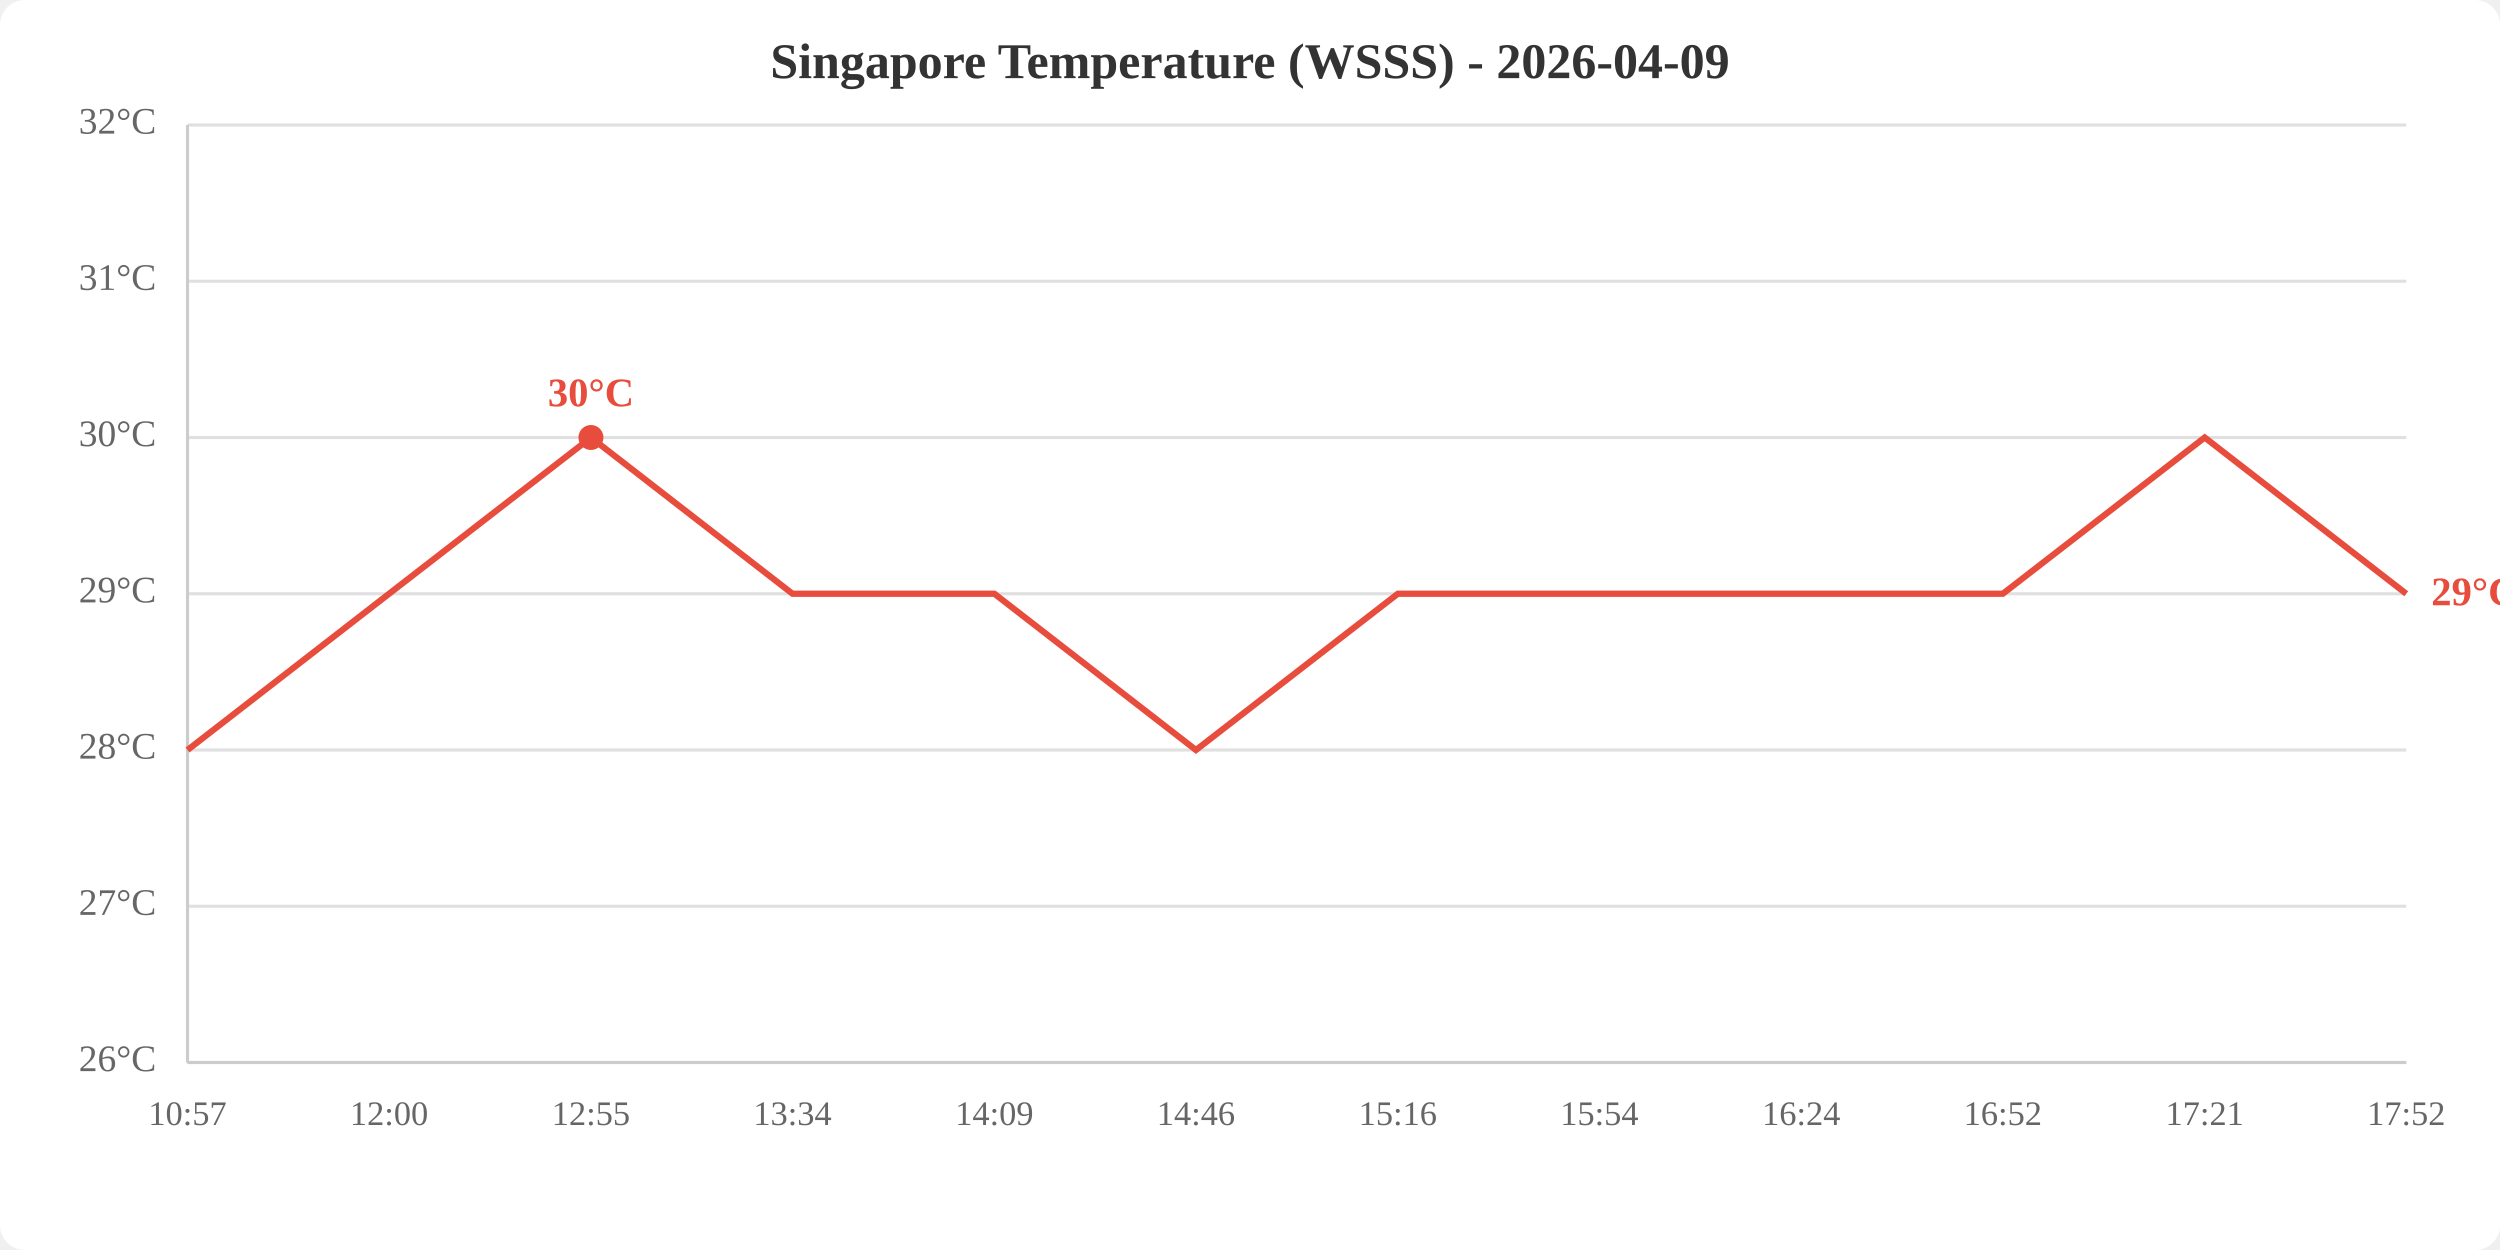
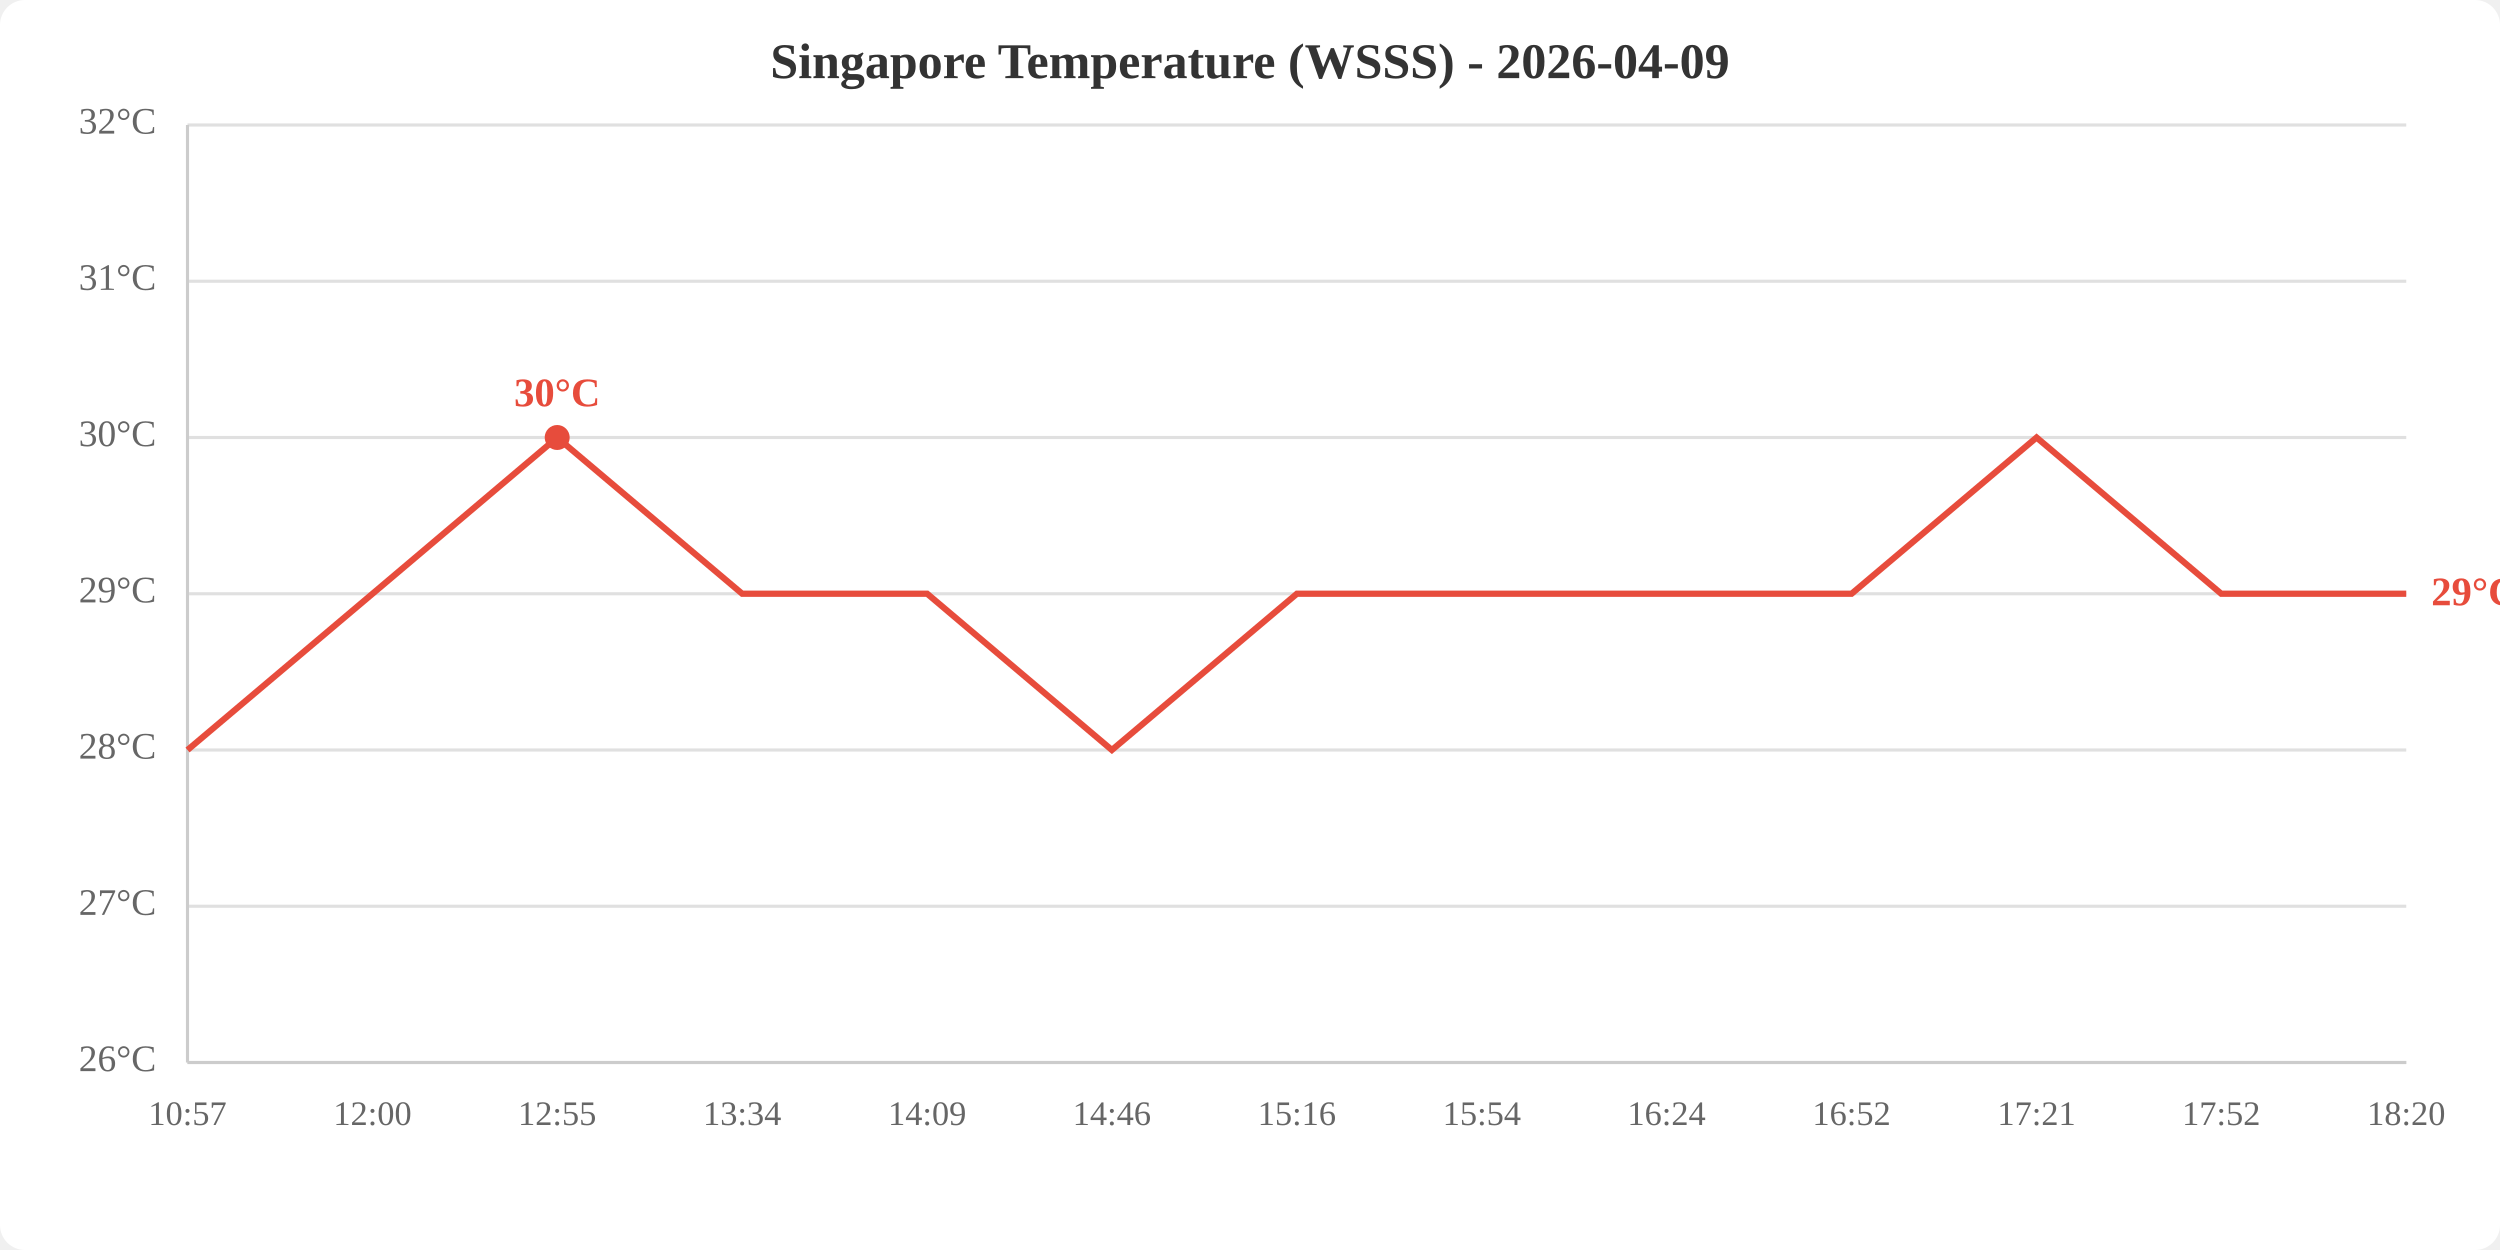
<svg xmlns="http://www.w3.org/2000/svg" viewBox="0 0 800 400" width="800" height="400">
  <rect width="800" height="400" fill="white" rx="8" />
  <text x="400.0" y="25" text-anchor="middle" font-size="16" font-weight="bold" fill="#333">Singapore Temperature (WSSS) - 2026-04-09</text>
  <line x1="60" y1="340.0" x2="770" y2="340.0" stroke="#e0e0e0" stroke-width="1" />
  <line x1="60" y1="290.0" x2="770" y2="290.0" stroke="#e0e0e0" stroke-width="1" />
  <line x1="60" y1="240.0" x2="770" y2="240.0" stroke="#e0e0e0" stroke-width="1" />
  <line x1="60" y1="190.0" x2="770" y2="190.0" stroke="#e0e0e0" stroke-width="1" />
  <line x1="60" y1="140.0" x2="770" y2="140.0" stroke="#e0e0e0" stroke-width="1" />
  <line x1="60" y1="90.0" x2="770" y2="90.0" stroke="#e0e0e0" stroke-width="1" />
  <line x1="60" y1="40.0" x2="770" y2="40.0" stroke="#e0e0e0" stroke-width="1" />
  <text x="50" y="340.0" text-anchor="end" dominant-baseline="middle" fill="#666" font-size="12">26°C</text>
  <text x="50" y="290.0" text-anchor="end" dominant-baseline="middle" fill="#666" font-size="12">27°C</text>
  <text x="50" y="240.0" text-anchor="end" dominant-baseline="middle" fill="#666" font-size="12">28°C</text>
  <text x="50" y="190.0" text-anchor="end" dominant-baseline="middle" fill="#666" font-size="12">29°C</text>
  <text x="50" y="140.0" text-anchor="end" dominant-baseline="middle" fill="#666" font-size="12">30°C</text>
  <text x="50" y="90.0" text-anchor="end" dominant-baseline="middle" fill="#666" font-size="12">31°C</text>
  <text x="50" y="40.0" text-anchor="end" dominant-baseline="middle" fill="#666" font-size="12">32°C</text>
  <text x="60.0" y="360" text-anchor="middle" fill="#666" font-size="11">10:57</text>
-   <text x="124.5" y="360" text-anchor="middle" fill="#666" font-size="11">12:00</text>
-   <text x="189.1" y="360" text-anchor="middle" fill="#666" font-size="11">12:55</text>
-   <text x="253.6" y="360" text-anchor="middle" fill="#666" font-size="11">13:34</text>
-   <text x="318.2" y="360" text-anchor="middle" fill="#666" font-size="11">14:09</text>
-   <text x="382.7" y="360" text-anchor="middle" fill="#666" font-size="11">14:46</text>
-   <text x="447.3" y="360" text-anchor="middle" fill="#666" font-size="11">15:16</text>
-   <text x="511.8" y="360" text-anchor="middle" fill="#666" font-size="11">15:54</text>
-   <text x="576.4" y="360" text-anchor="middle" fill="#666" font-size="11">16:24</text>
-   <text x="640.9" y="360" text-anchor="middle" fill="#666" font-size="11">16:52</text>
-   <text x="705.5" y="360" text-anchor="middle" fill="#666" font-size="11">17:21</text>
-   <text x="770.0" y="360" text-anchor="middle" fill="#666" font-size="11">17:52</text>
+   <text x="119.2" y="360" text-anchor="middle" fill="#666" font-size="11">12:00</text>
+   <text x="178.3" y="360" text-anchor="middle" fill="#666" font-size="11">12:55</text>
+   <text x="237.5" y="360" text-anchor="middle" fill="#666" font-size="11">13:34</text>
+   <text x="296.7" y="360" text-anchor="middle" fill="#666" font-size="11">14:09</text>
+   <text x="355.8" y="360" text-anchor="middle" fill="#666" font-size="11">14:46</text>
+   <text x="415.0" y="360" text-anchor="middle" fill="#666" font-size="11">15:16</text>
+   <text x="474.2" y="360" text-anchor="middle" fill="#666" font-size="11">15:54</text>
+   <text x="533.3" y="360" text-anchor="middle" fill="#666" font-size="11">16:24</text>
+   <text x="592.5" y="360" text-anchor="middle" fill="#666" font-size="11">16:52</text>
+   <text x="651.7" y="360" text-anchor="middle" fill="#666" font-size="11">17:21</text>
+   <text x="710.8" y="360" text-anchor="middle" fill="#666" font-size="11">17:52</text>
+   <text x="770.0" y="360" text-anchor="middle" fill="#666" font-size="11">18:20</text>
  <line x1="60" y1="40" x2="60" y2="340" stroke="#ccc" stroke-width="1" />
  <line x1="60" y1="340" x2="770" y2="340" stroke="#ccc" stroke-width="1" />
-   <polyline points="60.0,240.0 124.5,190.0 189.1,140.0 253.6,190.0 318.2,190.0 382.7,240.0 447.3,190.0 511.8,190.0 576.4,190.0 640.9,190.0 705.5,140.0 770.0,190.0" fill="none" stroke="#e74c3c" stroke-width="2" />
-   <circle cx="189.1" cy="140.0" r="4" fill="#e74c3c" />
-   <text x="189.1" y="130.0" text-anchor="middle" fill="#e74c3c" font-size="13" font-weight="bold">30°C</text>
+   <polyline points="60.0,240.0 119.2,190.0 178.3,140.0 237.5,190.0 296.7,190.0 355.8,240.0 415.0,190.0 474.2,190.0 533.3,190.0 592.5,190.0 651.7,140.0 710.8,190.0 770.0,190.0" fill="none" stroke="#e74c3c" stroke-width="2" />
+   <circle cx="178.3" cy="140.0" r="4" fill="#e74c3c" />
+   <text x="178.3" y="130.0" text-anchor="middle" fill="#e74c3c" font-size="13" font-weight="bold">30°C</text>
  <text x="778.0" y="190.0" fill="#e74c3c" font-size="13" font-weight="bold" dominant-baseline="middle">29°C</text>
</svg>
